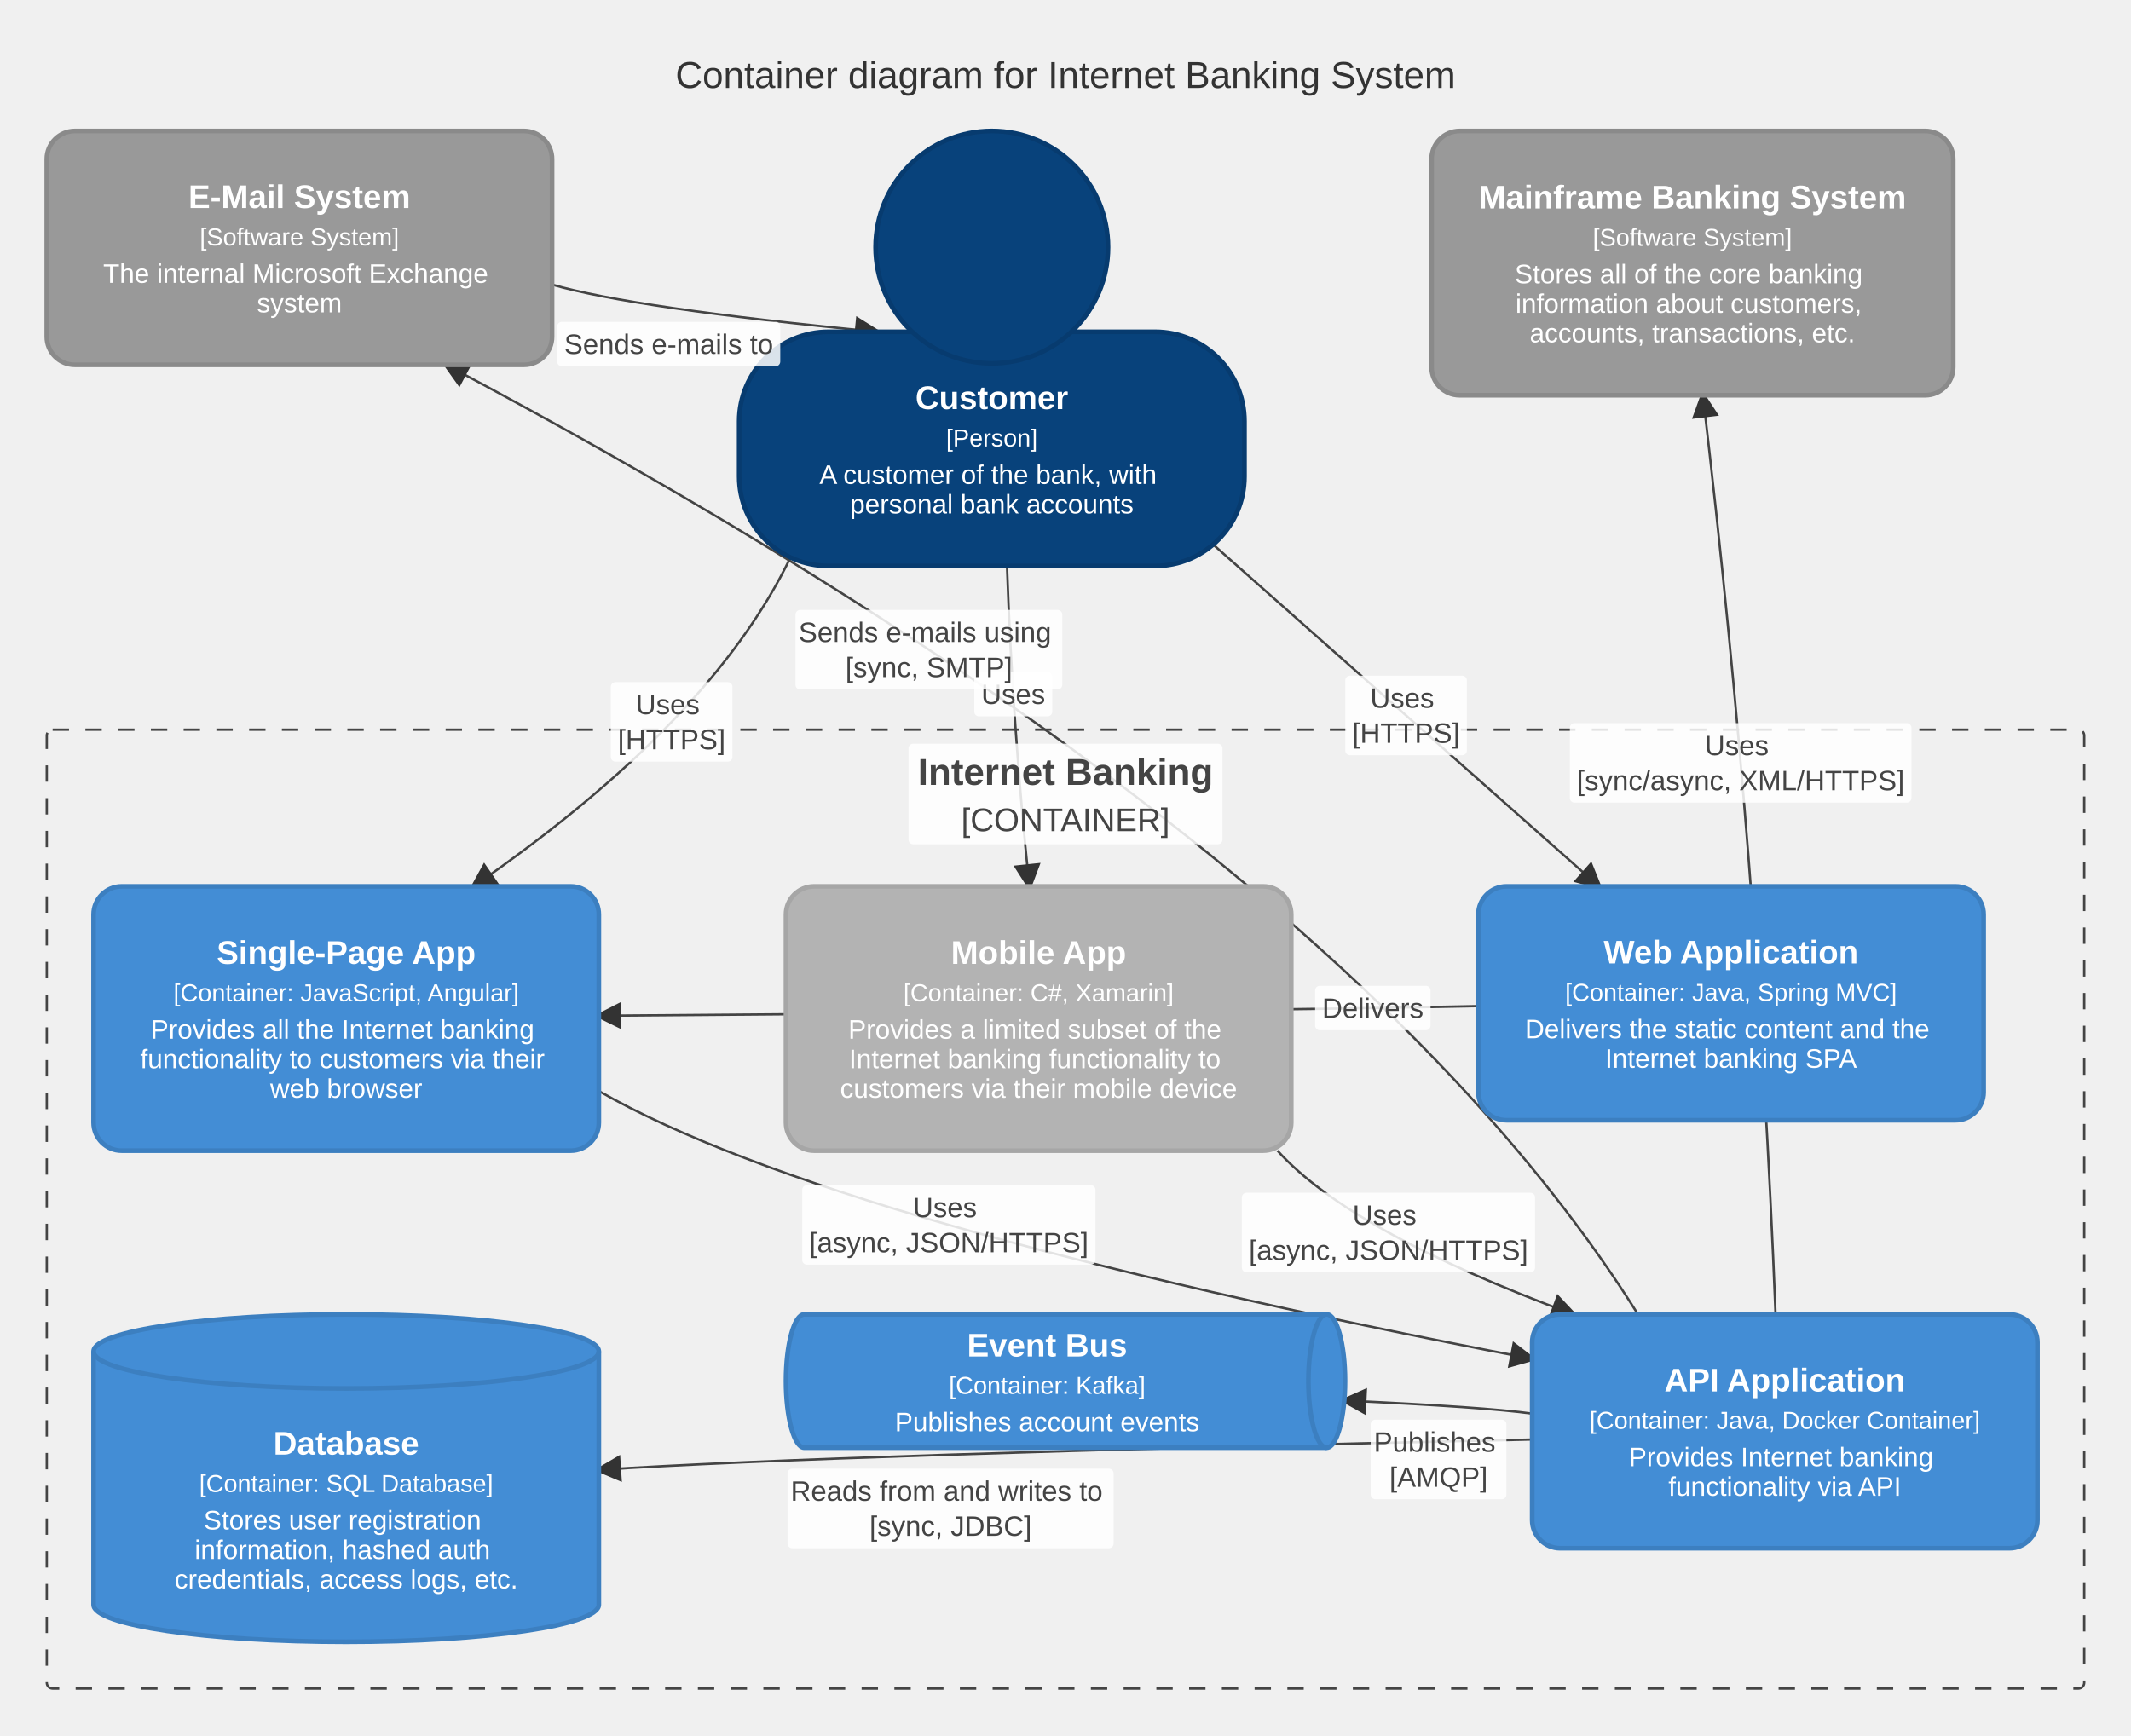
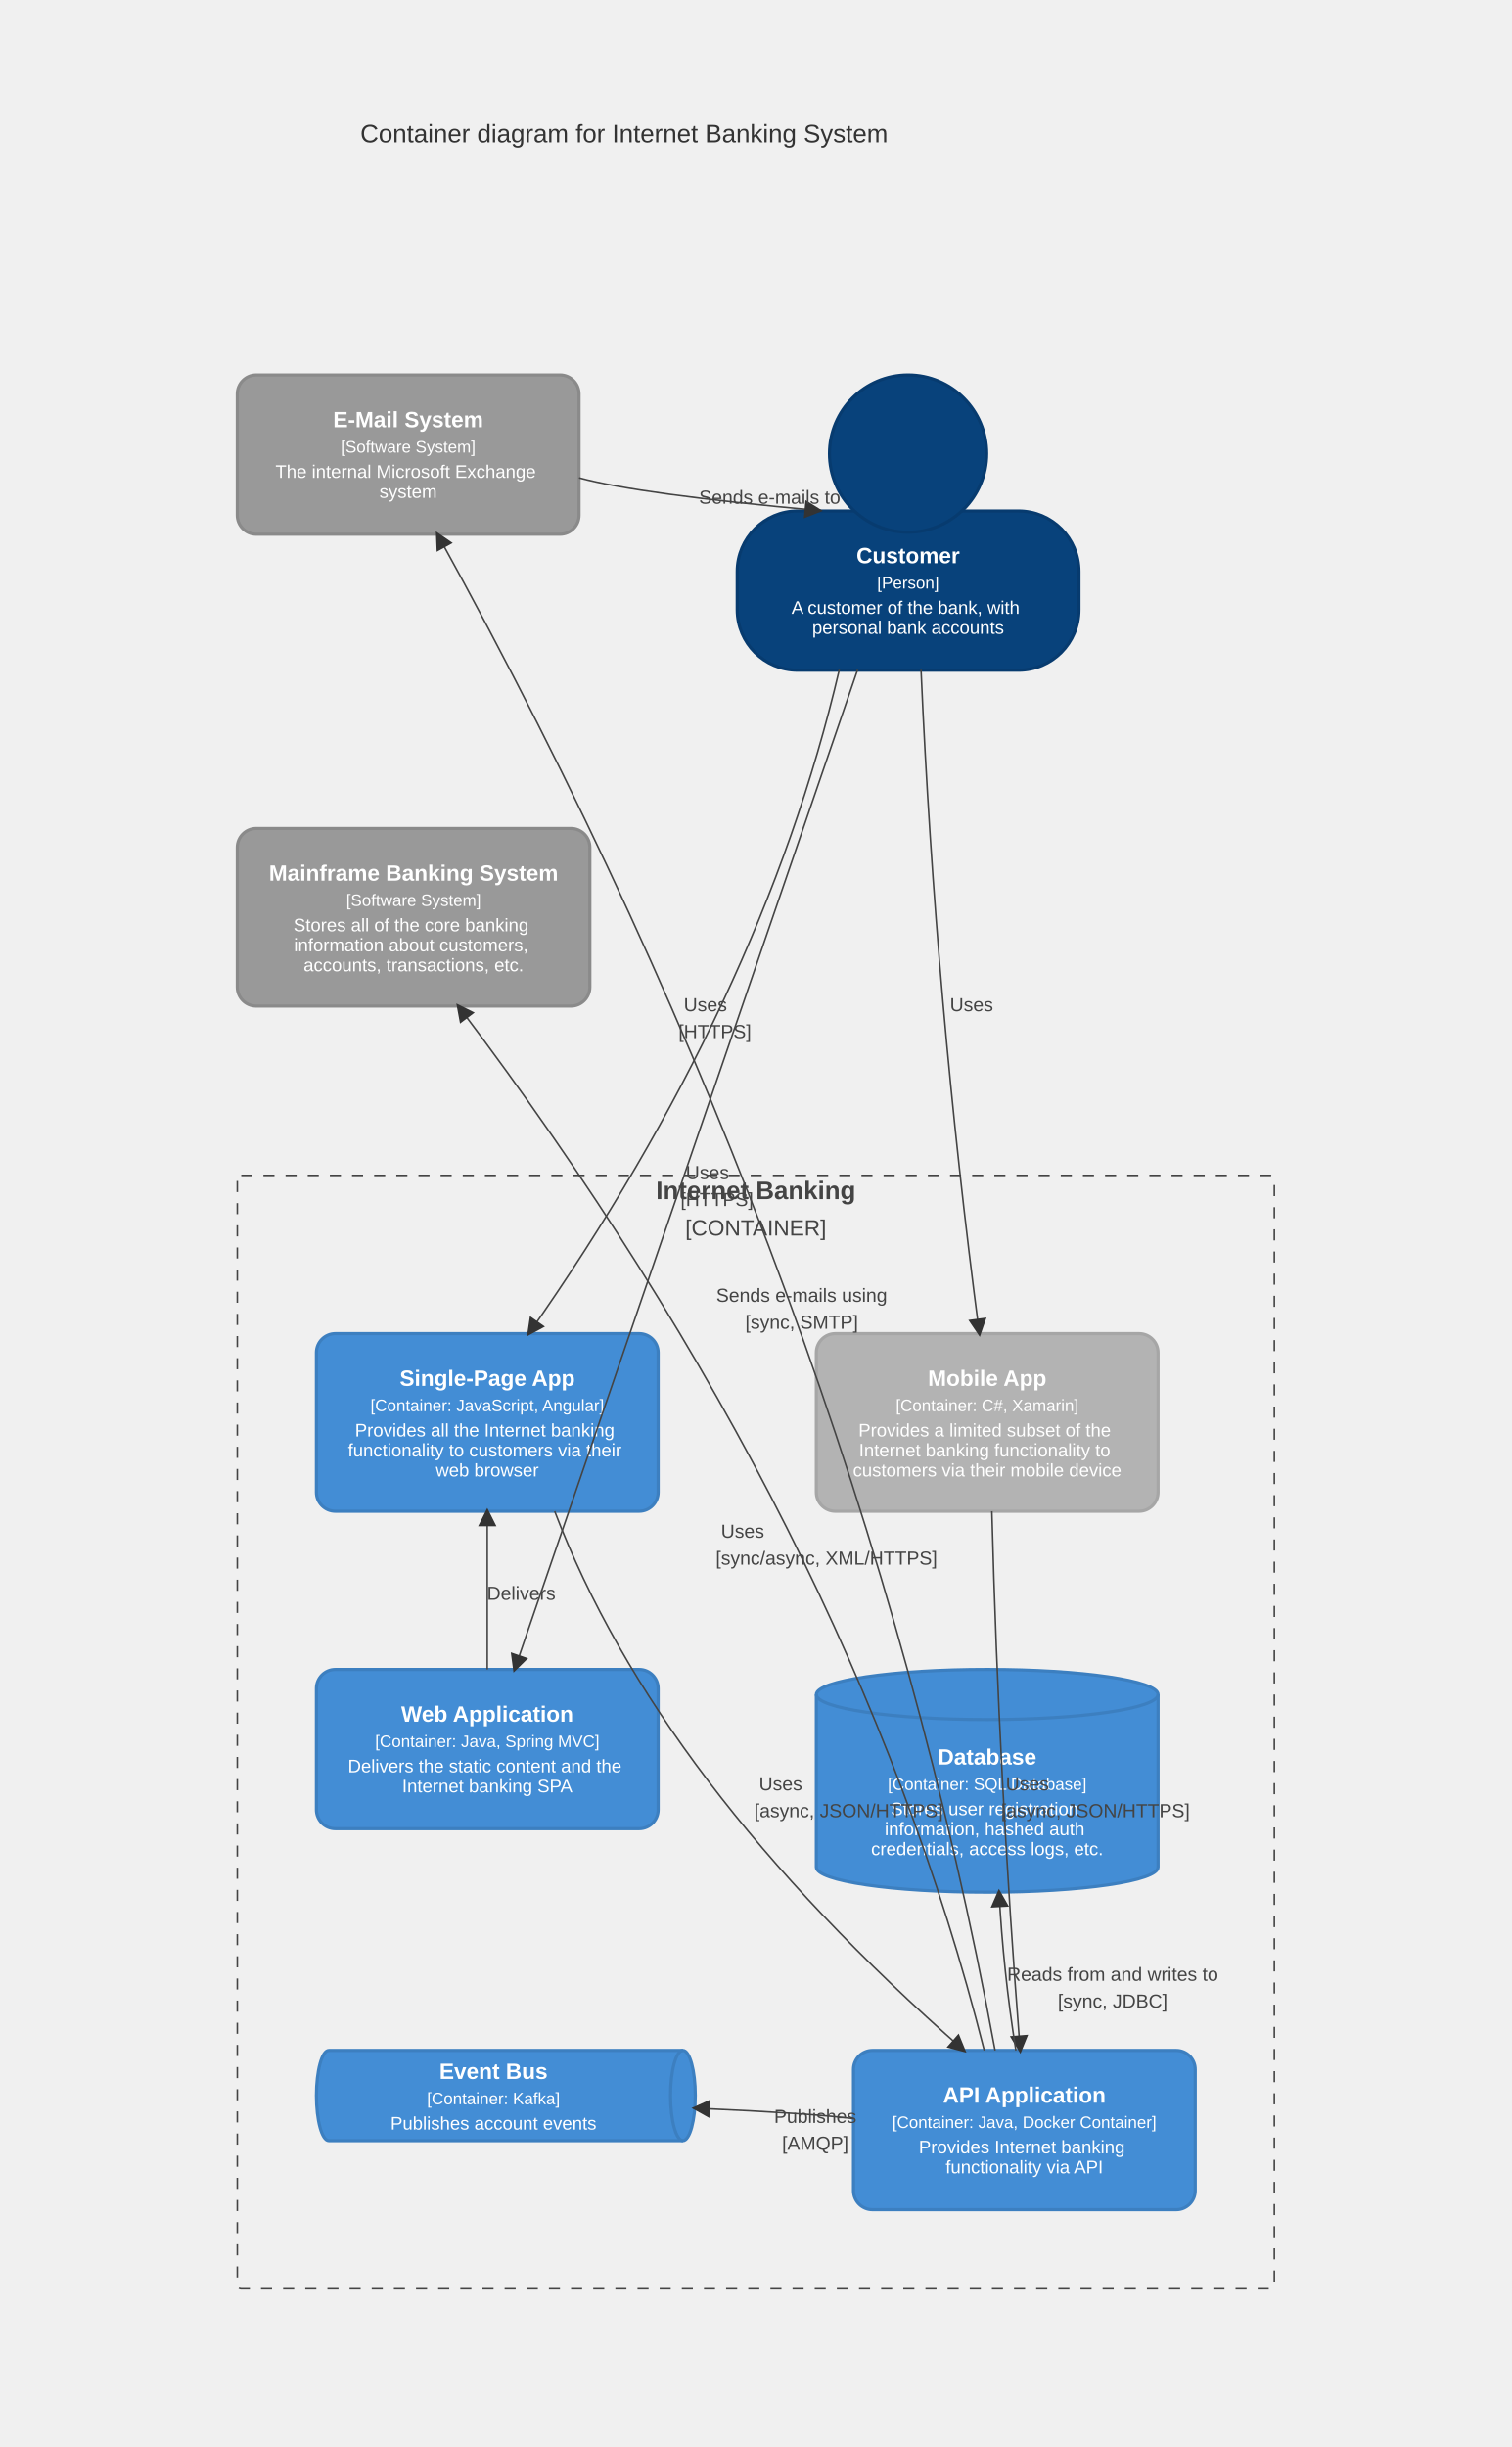
- <svg xmlns="http://www.w3.org/2000/svg" id="my-svg" width="100%" class="c4" style="max-width: 911px; background-color: white;" viewBox="-20 -16 911 742" role="graphics-document document" aria-roledescription="c4">
+ <svg xmlns="http://www.w3.org/2000/svg" id="my-svg" width="100%" class="c4" style="max-width: 955.489px; background-color: white;" viewBox="0 -70 955.489 1546.478" role="graphics-document document" aria-roledescription="c4">
  <style>#my-svg{font-family:"trebuchet ms", verdana, arial, sans-serif;font-size:16px;}#my-svg text{font-family:"trebuchet ms", verdana, arial, sans-serif;}</style>
  <g>
-     <g class="c4-boundaries">
-       <g class="c4-boundary">
-         <rect x="0" y="296" width="871" height="410" rx="2.5" ry="2.5" fill="none" stroke="#444444" stroke-width="1" stroke-dasharray="7 7" />
-       </g>
+     <g class="c4-shape c4-external_system">
+       <rect x="150" y="167" width="216" height="100.628" rx="12" ry="12" fill="#999999" stroke="#8A8A8A" stroke-width="2" />
+       <text class="c4-name" x="258" y="200" text-anchor="middle" font-size="14" fill="#FFFFFF" font-weight="bold">E-Mail System</text>
+       <text class="c4-type" x="258" y="216" text-anchor="middle" font-size="10.5" fill="#FFFFFF">[Software System]</text>
+       <text class="c4-descr" x="258" y="232" text-anchor="middle" font-size="11.48" fill="#FFFFFF">
+         <tspan x="258" y="232">The internal Microsoft Exchange</tspan>
+         <tspan x="258" y="244.628">system</tspan>
+       </text>
+     </g>
+     <g class="c4-shape c4-person">
+       <rect x="466" y="252.946" width="216" height="100.628" rx="38.232" ry="38.232" fill="#08427B" stroke="#073B6F" stroke-width="2" />
+       <path d="M623.68,216.68C623.68,244.118,601.438,266.36,574,266.36C546.562,266.36,524.32,244.118,524.32,216.68C524.32,189.242,546.562,167,574,167C601.438,167,623.68,189.242,623.68,216.68Z" fill="#08427B" stroke="#073B6F" stroke-width="2" />
+       <text class="c4-name" x="574" y="285.946" text-anchor="middle" font-size="14" fill="#FFFFFF" font-weight="bold">Customer</text>
+       <text class="c4-type" x="574" y="301.946" text-anchor="middle" font-size="10.5" fill="#FFFFFF">[Person]</text>
+       <text class="c4-descr" x="574" y="317.946" text-anchor="middle" font-size="11.48" fill="#FFFFFF">
+         <tspan x="574" y="317.946">A customer of the bank, with</tspan>
+         <tspan x="574" y="330.574">personal bank accounts</tspan>
+       </text>
+     </g>
+     <g class="c4-shape c4-external_system">
+       <rect x="150" y="453.574" width="222.834" height="112.256" rx="12" ry="12" fill="#999999" stroke="#8A8A8A" stroke-width="2" />
+       <text class="c4-name" x="261.417" y="486.574" text-anchor="middle" font-size="14" fill="#FFFFFF" font-weight="bold">Mainframe Banking System</text>
+       <text class="c4-type" x="261.417" y="502.574" text-anchor="middle" font-size="10.5" fill="#FFFFFF">[Software System]</text>
+       <text class="c4-descr" x="261.417" y="518.574" text-anchor="middle" font-size="11.48" fill="#FFFFFF">
+         <tspan x="261.417" y="518.574">Stores all of the core banking</tspan>
+         <tspan x="261.417" y="531.202">information about customers,</tspan>
+         <tspan x="261.417" y="543.83">accounts, transactions, etc.</tspan>
+       </text>
+     </g>
+     <g class="c4-shape c4-container">
+       <rect x="200" y="772.83" width="216" height="112.256" rx="12" ry="12" fill="#438DD5" stroke="#3C7FC0" stroke-width="2" />
+       <text class="c4-name" x="308" y="805.83" text-anchor="middle" font-size="14" fill="#FFFFFF" font-weight="bold">Single-Page App</text>
+       <text class="c4-type" x="308" y="821.83" text-anchor="middle" font-size="10.5" fill="#FFFFFF">[Container: JavaScript, Angular]</text>
+       <text class="c4-descr" x="308" y="837.83" text-anchor="middle" font-size="11.48" fill="#FFFFFF">
+         <tspan x="308" y="837.83">Provides all the Internet banking</tspan>
+         <tspan x="308" y="850.458">functionality to customers via their</tspan>
+         <tspan x="308" y="863.086">web browser</tspan>
+       </text>
+     </g>
+     <g class="c4-shape c4-external_container">
+       <rect x="516" y="772.83" width="216" height="112.256" rx="12" ry="12" fill="#B3B3B3" stroke="#A6A6A6" stroke-width="2" />
+       <text class="c4-name" x="624" y="805.83" text-anchor="middle" font-size="14" fill="#FFFFFF" font-weight="bold">Mobile App</text>
+       <text class="c4-type" x="624" y="821.83" text-anchor="middle" font-size="10.5" fill="#FFFFFF">[Container: C#, Xamarin]</text>
+       <text class="c4-descr" x="624" y="837.83" text-anchor="middle" font-size="11.48" fill="#FFFFFF">
+         <tspan x="624" y="837.83">Provides a limited subset of the</tspan>
+         <tspan x="624" y="850.458">Internet banking functionality to</tspan>
+         <tspan x="624" y="863.086">customers via their mobile device</tspan>
+       </text>
+     </g>
+     <g class="c4-shape c4-container">
+       <rect x="200" y="985.086" width="216" height="100.628" rx="12" ry="12" fill="#438DD5" stroke="#3C7FC0" stroke-width="2" />
+       <text class="c4-name" x="308" y="1018.086" text-anchor="middle" font-size="14" fill="#FFFFFF" font-weight="bold">Web Application</text>
+       <text class="c4-type" x="308" y="1034.086" text-anchor="middle" font-size="10.5" fill="#FFFFFF">[Container: Java, Spring MVC]</text>
+       <text class="c4-descr" x="308" y="1050.086" text-anchor="middle" font-size="11.48" fill="#FFFFFF">
+         <tspan x="308" y="1050.086">Delivers the static content and the</tspan>
+         <tspan x="308" y="1062.714">Internet banking SPA</tspan>
+       </text>
+     </g>
+     <g class="c4-shape c4-container_db">
+       <path d="M516,1000.922C516,992.176,564.353,985.086,624,985.086C683.647,985.086,732,992.176,732,1000.922L732,1110.014C732,1118.76,683.647,1125.85,624,1125.85C564.353,1125.85,516,1118.76,516,1110.014Z" fill="#438DD5" stroke="#3C7FC0" stroke-width="2" />
+       <path d="M516,1000.922C516,1009.668,564.353,1016.758,624,1016.758C683.647,1016.758,732,1009.668,732,1000.922" fill="none" stroke="#3C7FC0" stroke-width="2" />
+       <text class="c4-name" x="624" y="1045.173" text-anchor="middle" font-size="14" fill="#FFFFFF" font-weight="bold">Database</text>
+       <text class="c4-type" x="624" y="1061.173" text-anchor="middle" font-size="10.5" fill="#FFFFFF">[Container: SQL Database]</text>
+       <text class="c4-descr" x="624" y="1077.173" text-anchor="middle" font-size="11.48" fill="#FFFFFF">
+         <tspan x="624" y="1077.173">Stores user registration</tspan>
+         <tspan x="624" y="1089.801">information, hashed auth</tspan>
+         <tspan x="624" y="1102.429">credentials, access logs, etc.</tspan>
+       </text>
+     </g>
+     <g class="c4-shape c4-container_queue">
+       <path d="M207.83,1225.85L431.659,1225.85C435.984,1225.85,439.489,1238.61,439.489,1254.35C439.489,1270.09,435.984,1282.85,431.659,1282.85L207.83,1282.85C203.505,1282.85,200,1270.09,200,1254.35C200,1238.61,203.505,1225.85,207.83,1225.85Z" fill="#438DD5" stroke="#3C7FC0" stroke-width="2" />
+       <path d="M431.659,1282.85C427.335,1282.85,423.83,1270.09,423.83,1254.35C423.83,1238.61,427.335,1225.85,431.659,1225.85" fill="none" stroke="#3C7FC0" stroke-width="2" />
+       <text class="c4-name" x="311.915" y="1243.85" text-anchor="middle" font-size="14" fill="#FFFFFF" font-weight="bold">Event Bus</text>
+       <text class="c4-type" x="311.915" y="1259.85" text-anchor="middle" font-size="10.5" fill="#FFFFFF">[Container: Kafka]</text>
+       <text class="c4-descr" x="311.915" y="1275.85" text-anchor="middle" font-size="11.48" fill="#FFFFFF">Publishes account events</text>
+     </g>
+     <g class="c4-shape c4-container">
+       <rect x="539.489" y="1225.85" width="216" height="100.628" rx="12" ry="12" fill="#438DD5" stroke="#3C7FC0" stroke-width="2" />
+       <text class="c4-name" x="647.489" y="1258.85" text-anchor="middle" font-size="14" fill="#FFFFFF" font-weight="bold">API Application</text>
+       <text class="c4-type" x="647.489" y="1274.85" text-anchor="middle" font-size="10.5" fill="#FFFFFF">[Container: Java, Docker Container]</text>
+       <text class="c4-descr" x="647.489" y="1290.85" text-anchor="middle" font-size="11.48" fill="#FFFFFF">
+         <tspan x="647.489" y="1290.85">Provides Internet banking</tspan>
+         <tspan x="647.489" y="1303.478">functionality via API</tspan>
+       </text>
+     </g>
+     <g class="c4-boundary">
+       <rect x="150" y="672.83" width="655.489" height="703.647" rx="2.5" ry="2.5" fill="none" stroke="#444444" stroke-width="1" stroke-dasharray="7 7" />
+       <text x="477.745" y="687.83" text-anchor="middle" font-size="16" fill="#444444" font-weight="bold">Internet Banking</text>
+       <text x="477.745" y="710.83" text-anchor="middle" font-size="14" fill="#444444">[CONTAINER]</text>
    </g>
    <g class="c4-rels">
-       <path d="M498.609,216.83L663.571,363" fill="none" stroke="#444444" stroke-width="1" />
-       <path d="M664.32,363.663L653.519,360.774L660.151,353.289Z" fill="#333" stroke="#333" stroke-width="1" />
-       <path d="M317.926,222.348C295.343,269.232,250.178,316.116,182.429,363" fill="none" stroke="#444444" stroke-width="1" />
-       <path d="M181.607,363.569L186.985,353.767L192.675,361.99Z" fill="#333" stroke="#333" stroke-width="1" />
-       <path d="M410.492,226C412.086,271.667,415.274,317.333,420.056,363" fill="none" stroke="#444444" stroke-width="1" />
-       <path d="M420.16,363.995L414.146,354.57L424.091,353.528Z" fill="#333" stroke="#333" stroke-width="1" />
-       <path d="M612,414.186C549.333,415.562,424,416.938,236,418.314" fill="none" stroke="#444444" stroke-width="1" />
-       <path d="M235,418.322L244.963,413.248L245.036,423.248Z" fill="#333" stroke="#333" stroke-width="1" />
-       <path d="M236,450.495C302.5,488.665,435.5,526.835,635,565.005" fill="none" stroke="#444444" stroke-width="1" />
-       <path d="M635.982,565.193L625.221,568.225L627.1,558.403Z" fill="#333" stroke="#333" stroke-width="1" />
-       <path d="M526.116,476C547.202,499.333,589.374,522.667,652.632,546" fill="none" stroke="#444444" stroke-width="1" />
-       <path d="M653.57,546.346L642.458,547.576L645.918,538.194Z" fill="#333" stroke="#333" stroke-width="1" />
-       <path d="M236,612.488C302.5,608.163,435.5,603.837,635,599.512" fill="none" stroke="#444444" stroke-width="1" />
-       <path d="M235.002,612.553L244.657,606.914L245.306,616.893Z" fill="#333" stroke="#333" stroke-width="1" />
-       <path d="M635,588.449C621.61,586.576,594.829,584.704,554.658,582.831" fill="none" stroke="#444444" stroke-width="1" />
-       <path d="M553.659,582.785L563.881,578.256L563.415,588.245Z" fill="#333" stroke="#333" stroke-width="1" />
-       <path d="M216,105.689C239.155,112.417,285.466,119.144,354.933,125.872" fill="none" stroke="#444444" stroke-width="1" />
-       <path d="M355.928,125.968L345.493,129.981L346.457,120.028Z" fill="#333" stroke="#333" stroke-width="1" />
-       <path d="M680.253,546C595.335,410.667,425.5,275.333,170.747,140" fill="none" stroke="#444444" stroke-width="1" />
-       <path d="M169.864,139.531L181.041,139.807L176.349,148.638Z" fill="#333" stroke="#333" stroke-width="1" />
-       <path d="M739.046,546C733.866,415,723.507,284,707.968,153" fill="none" stroke="#444444" stroke-width="1" />
-       <path d="M707.85,152.007L713.993,161.348L704.063,162.526Z" fill="#333" stroke="#333" stroke-width="1" />
+       <path d="M542.078,353.307L325.267,985.086" fill="none" stroke="#444444" stroke-width="1" />
+       <path d="M324.942,986.032L323.459,974.951L332.917,978.197Z" fill="#333" stroke="#333" stroke-width="1" />
+       <text x="447.172" y="675.197" text-anchor="middle" font-size="12" fill="#444444">Uses</text>
+       <text x="453.172" y="692.197" text-anchor="middle" font-size="12" fill="#444444">[HTTPS]</text>
+       <path d="M530.49,353.307C497.784,493.148,432.372,632.989,334.254,772.83" fill="none" stroke="#444444" stroke-width="1" />
+       <path d="M333.68,773.649L335.331,762.591L343.517,768.335Z" fill="#333" stroke="#333" stroke-width="1" />
+       <text x="445.872" y="569.069" text-anchor="middle" font-size="12" fill="#444444">Uses</text>
+       <text x="451.872" y="586.069" text-anchor="middle" font-size="12" fill="#444444">[HTTPS]</text>
+       <path d="M582.179,353.307C588.326,493.148,600.622,632.989,619.065,772.83" fill="none" stroke="#444444" stroke-width="1" />
+       <path d="M619.196,773.822L612.931,764.561L622.845,763.254Z" fill="#333" stroke="#333" stroke-width="1" />
+       <text x="614.122" y="569.069" text-anchor="middle" font-size="12" fill="#444444">Uses</text>
+       <path d="M308,985.086C308,951.753,308,918.42,308,885.086" fill="none" stroke="#444444" stroke-width="1" />
+       <path d="M308,884.086L313,894.086L303,894.086Z" fill="#333" stroke="#333" stroke-width="1" />
+       <text x="329.5" y="941.086" text-anchor="middle" font-size="12" fill="#444444">Delivers</text>
+       <path d="M350.609,885.086C393.723,998.674,479.951,1112.262,609.294,1225.85" fill="none" stroke="#444444" stroke-width="1" />
+       <path d="M610.045,1226.51L599.232,1223.668L605.831,1216.154Z" fill="#333" stroke="#333" stroke-width="1" />
+       <text x="493.451" y="1061.468" text-anchor="middle" font-size="12" fill="#444444">Uses</text>
+       <text x="536.451" y="1078.468" text-anchor="middle" font-size="12" fill="#444444">[async, JSON/HTTPS]</text>
+       <path d="M626.948,885.086C629.931,998.674,635.897,1112.262,644.846,1225.85" fill="none" stroke="#444444" stroke-width="1" />
+       <path d="M644.925,1226.847L639.155,1217.27L649.124,1216.485Z" fill="#333" stroke="#333" stroke-width="1" />
+       <text x="649.397" y="1061.468" text-anchor="middle" font-size="12" fill="#444444">Uses</text>
+       <text x="692.397" y="1078.468" text-anchor="middle" font-size="12" fill="#444444">[async, JSON/HTTPS]</text>
+       <path d="M631.491,1125.812C633.265,1159.158,636.812,1192.504,642.134,1225.85" fill="none" stroke="#444444" stroke-width="1" />
+       <path d="M631.438,1124.813L636.962,1134.533L626.976,1135.064Z" fill="#333" stroke="#333" stroke-width="1" />
+       <text x="703.312" y="1181.831" text-anchor="middle" font-size="12" fill="#444444">Reads from and writes to</text>
+       <text x="703.312" y="1198.831" text-anchor="middle" font-size="12" fill="#444444">[sync, JDBC]</text>
+       <path d="M539.489,1268.975C522.77,1266.757,489.333,1264.538,439.177,1262.32" fill="none" stroke="#444444" stroke-width="1" />
+       <path d="M438.178,1262.275L448.389,1257.722L447.947,1267.713Z" fill="#333" stroke="#333" stroke-width="1" />
+       <text x="515.333" y="1271.648" text-anchor="middle" font-size="12" fill="#444444">Publishes</text>
+       <text x="515.333" y="1288.648" text-anchor="middle" font-size="12" fill="#444444">[AMQP]</text>
+       <path d="M366,232.001C391.342,238.894,442.025,245.786,518.051,252.679" fill="none" stroke="#444444" stroke-width="1" />
+       <path d="M519.047,252.769L508.636,256.846L509.539,246.886Z" fill="#333" stroke="#333" stroke-width="1" />
+       <text x="486.525" y="248.34" text-anchor="middle" font-size="12" fill="#444444">Sends e-mails to</text>
+       <path d="M628.981,1225.85C570.236,906.442,452.745,587.035,276.508,267.628" fill="none" stroke="#444444" stroke-width="1" />
+       <path d="M276.024,266.752L285.233,273.093L276.478,277.924Z" fill="#333" stroke="#333" stroke-width="1" />
+       <text x="506.745" y="752.739" text-anchor="middle" font-size="12" fill="#444444">Sends e-mails using</text>
+       <text x="506.745" y="769.739" text-anchor="middle" font-size="12" fill="#444444">[sync, SMTP]</text>
+       <path d="M622.145,1225.85C566.736,1005.843,455.917,785.837,289.689,565.83" fill="none" stroke="#444444" stroke-width="1" />
+       <path d="M289.086,565.033L299.104,569.997L291.125,576.025Z" fill="#333" stroke="#333" stroke-width="1" />
+       <text x="469.417" y="901.84" text-anchor="middle" font-size="12" fill="#444444">Uses</text>
+       <text x="522.417" y="918.84" text-anchor="middle" font-size="12" fill="#444444">[sync/async, XML/HTTPS]</text>
    </g>
-     <g class="c4-boundary-titles">
-       <g class="c4-boundary-title">
-         <rect x="368.383" y="302" width="134.234" height="43" rx="2" ry="2" fill="white" stroke="none" opacity="0.85" />
-         <text x="435.5" y="319.6" text-anchor="middle" font-size="16" fill="#444444" font-weight="bold">Internet Banking</text>
-         <text x="435.5" y="339.4" text-anchor="middle" font-size="14" fill="#444444">[CONTAINER]</text>
-       </g>
-     </g>
-     <g class="c4-shapes">
-       <g class="c4-shape c4-external_system">
-         <rect x="0" y="40" width="216" height="100" rx="12" ry="12" fill="#999999" stroke="#8A8A8A" stroke-width="2" />
-         <text class="c4-name" x="108" y="72.936" text-anchor="middle" font-size="14" fill="#FFFFFF" font-weight="bold">E-Mail System</text>
-         <text class="c4-type" x="108" y="88.936" text-anchor="middle" font-size="10.5" fill="#FFFFFF">[Software System]</text>
-         <text class="c4-descr" x="108" y="104.936" text-anchor="middle" font-size="11.48" fill="#FFFFFF">
-           <tspan x="108" y="104.936">The internal Microsoft Exchange</tspan>
-           <tspan x="108" y="117.564">system</tspan>
-         </text>
-       </g>
-       <g class="c4-shape c4-person">
-         <rect x="296" y="125.872" width="216" height="100.128" rx="38.232" ry="38.232" fill="#08427B" stroke="#073B6F" stroke-width="2" />
-         <path d="M453.68,89.68C453.68,117.118,431.438,139.36,404,139.36C376.562,139.36,354.32,117.118,354.32,89.68C354.32,62.242,376.562,40,404,40C431.438,40,453.68,62.242,453.68,89.68Z" fill="#08427B" stroke="#073B6F" stroke-width="2" />
-         <text class="c4-name" x="404" y="158.909" text-anchor="middle" font-size="14" fill="#FFFFFF" font-weight="bold">Customer</text>
-         <text class="c4-type" x="404" y="174.909" text-anchor="middle" font-size="10.5" fill="#FFFFFF">[Person]</text>
-         <text class="c4-descr" x="404" y="190.909" text-anchor="middle" font-size="11.48" fill="#FFFFFF">
-           <tspan x="404" y="190.909">A customer of the bank, with</tspan>
-           <tspan x="404" y="203.537">personal bank accounts</tspan>
-         </text>
-       </g>
-       <g class="c4-shape c4-container">
-         <rect x="20" y="363" width="216" height="113" rx="12" ry="12" fill="#438DD5" stroke="#3C7FC0" stroke-width="2" />
-         <text class="c4-name" x="128" y="396.122" text-anchor="middle" font-size="14" fill="#FFFFFF" font-weight="bold">Single-Page App</text>
-         <text class="c4-type" x="128" y="412.122" text-anchor="middle" font-size="10.5" fill="#FFFFFF">[Container: JavaScript, Angular]</text>
-         <text class="c4-descr" x="128" y="428.122" text-anchor="middle" font-size="11.48" fill="#FFFFFF">
-           <tspan x="128" y="428.122">Provides all the Internet banking</tspan>
-           <tspan x="128" y="440.75">functionality to customers via their</tspan>
-           <tspan x="128" y="453.378">web browser</tspan>
-         </text>
-       </g>
-       <g class="c4-shape c4-external_container">
-         <rect x="316" y="363" width="216" height="113" rx="12" ry="12" fill="#B3B3B3" stroke="#A6A6A6" stroke-width="2" />
-         <text class="c4-name" x="424" y="396.122" text-anchor="middle" font-size="14" fill="#FFFFFF" font-weight="bold">Mobile App</text>
-         <text class="c4-type" x="424" y="412.122" text-anchor="middle" font-size="10.5" fill="#FFFFFF">[Container: C#, Xamarin]</text>
-         <text class="c4-descr" x="424" y="428.122" text-anchor="middle" font-size="11.48" fill="#FFFFFF">
-           <tspan x="424" y="428.122">Provides a limited subset of the</tspan>
-           <tspan x="424" y="440.75">Internet banking functionality to</tspan>
-           <tspan x="424" y="453.378">customers via their mobile device</tspan>
-         </text>
-       </g>
-       <g class="c4-shape c4-container">
-         <rect x="612" y="363" width="216" height="100" rx="12" ry="12" fill="#438DD5" stroke="#3C7FC0" stroke-width="2" />
-         <text class="c4-name" x="720" y="395.936" text-anchor="middle" font-size="14" fill="#FFFFFF" font-weight="bold">Web Application</text>
-         <text class="c4-type" x="720" y="411.936" text-anchor="middle" font-size="10.5" fill="#FFFFFF">[Container: Java, Spring MVC]</text>
-         <text class="c4-descr" x="720" y="427.936" text-anchor="middle" font-size="11.48" fill="#FFFFFF">
-           <tspan x="720" y="427.936">Delivers the static content and the</tspan>
-           <tspan x="720" y="440.564">Internet banking SPA</tspan>
-         </text>
-       </g>
-       <g class="c4-shape c4-container_db">
-         <path d="M20,561.836C20,553.09,68.353,546,128,546C187.647,546,236,553.09,236,561.836L236,670.164C236,678.91,187.647,686,128,686C68.353,686,20,678.91,20,670.164Z" fill="#438DD5" stroke="#3C7FC0" stroke-width="2" />
-         <path d="M20,561.836C20,570.582,68.353,577.672,128,577.672C187.647,577.672,236,570.582,236,561.836" fill="none" stroke="#3C7FC0" stroke-width="2" />
-         <text class="c4-name" x="128" y="605.955" text-anchor="middle" font-size="14" fill="#FFFFFF" font-weight="bold">Database</text>
-         <text class="c4-type" x="128" y="621.955" text-anchor="middle" font-size="10.5" fill="#FFFFFF">[Container: SQL Database]</text>
-         <text class="c4-descr" x="128" y="637.955" text-anchor="middle" font-size="11.48" fill="#FFFFFF">
-           <tspan x="128" y="637.955">Stores user registration</tspan>
-           <tspan x="128" y="650.583">information, hashed auth</tspan>
-           <tspan x="128" y="663.211">credentials, access logs, etc.</tspan>
-         </text>
-       </g>
-       <g class="c4-shape c4-container_queue">
-         <path d="M323.83,546L547.17,546C551.495,546,555,558.76,555,574.5C555,590.24,551.495,603,547.17,603L323.83,603C319.505,603,316,590.24,316,574.5C316,558.76,319.505,546,323.83,546Z" fill="#438DD5" stroke="#3C7FC0" stroke-width="2" />
-         <path d="M547.17,603C542.846,603,539.341,590.24,539.341,574.5C539.341,558.76,542.846,546,547.17,546" fill="none" stroke="#3C7FC0" stroke-width="2" />
-         <text class="c4-name" x="427.67" y="564" text-anchor="middle" font-size="14" fill="#FFFFFF" font-weight="bold">Event Bus</text>
-         <text class="c4-type" x="427.67" y="580" text-anchor="middle" font-size="10.5" fill="#FFFFFF">[Container: Kafka]</text>
-         <text class="c4-descr" x="427.67" y="596" text-anchor="middle" font-size="11.48" fill="#FFFFFF">Publishes account events</text>
-       </g>
-       <g class="c4-shape c4-container">
-         <rect x="635" y="546" width="216" height="100" rx="12" ry="12" fill="#438DD5" stroke="#3C7FC0" stroke-width="2" />
-         <text class="c4-name" x="743" y="578.936" text-anchor="middle" font-size="14" fill="#FFFFFF" font-weight="bold">API Application</text>
-         <text class="c4-type" x="743" y="594.936" text-anchor="middle" font-size="10.5" fill="#FFFFFF">[Container: Java, Docker Container]</text>
-         <text class="c4-descr" x="743" y="610.936" text-anchor="middle" font-size="11.48" fill="#FFFFFF">
-           <tspan x="743" y="610.936">Provides Internet banking</tspan>
-           <tspan x="743" y="623.564">functionality via API</tspan>
-         </text>
-       </g>
-       <g class="c4-shape c4-external_system">
-         <rect x="592" y="40" width="223" height="113" rx="12" ry="12" fill="#999999" stroke="#8A8A8A" stroke-width="2" />
-         <text class="c4-name" x="703.5" y="73.122" text-anchor="middle" font-size="14" fill="#FFFFFF" font-weight="bold">Mainframe Banking System</text>
-         <text class="c4-type" x="703.5" y="89.122" text-anchor="middle" font-size="10.5" fill="#FFFFFF">[Software System]</text>
-         <text class="c4-descr" x="703.5" y="105.122" text-anchor="middle" font-size="11.48" fill="#FFFFFF">
-           <tspan x="703.5" y="105.122">Stores all of the core banking</tspan>
-           <tspan x="703.5" y="117.75">information about customers,</tspan>
-           <tspan x="703.5" y="130.378">accounts, transactions, etc.</tspan>
-         </text>
-       </g>
-     </g>
-     <g class="c4-rel-labels">
-       <rect x="555.089" y="272.915" width="52.002" height="34" rx="2" ry="2" fill="white" stroke="none" opacity="0.85" />
-       <text x="581.09" y="286.615" text-anchor="middle" font-size="12" fill="#444444">
-         <tspan x="581.09" y="286.615">Uses</tspan>
-         <tspan x="581.09" y="301.615">[HTTPS]</tspan>
-       </text>
-       <rect x="241.114" y="275.674" width="52.002" height="34" rx="2" ry="2" fill="white" stroke="none" opacity="0.85" />
-       <text x="267.115" y="289.374" text-anchor="middle" font-size="12" fill="#444444">
-         <tspan x="267.115" y="289.374">Uses</tspan>
-         <tspan x="267.115" y="304.374">[HTTPS]</tspan>
-       </text>
-       <rect x="396.5" y="271.3" width="33.34" height="19" rx="2" ry="2" fill="white" stroke="none" opacity="0.85" />
-       <text x="413.17" y="285" text-anchor="middle" font-size="12" fill="#444444">Uses</text>
-       <rect x="542.209" y="405.511" width="49.342" height="19" rx="2" ry="2" fill="white" stroke="none" opacity="0.85" />
-       <text x="566.88" y="419.211" text-anchor="middle" font-size="12" fill="#444444">Delivers</text>
-       <rect x="322.947" y="490.75" width="125.355" height="34" rx="2" ry="2" fill="white" stroke="none" opacity="0.85" />
-       <text x="385.625" y="504.45" text-anchor="middle" font-size="12" fill="#444444">
-         <tspan x="385.625" y="504.45">Uses</tspan>
-         <tspan x="385.625" y="519.45">[async, JSON/HTTPS]</tspan>
-       </text>
-       <rect x="510.882" y="494" width="125.355" height="34" rx="2" ry="2" fill="white" stroke="none" opacity="0.85" />
-       <text x="573.559" y="507.7" text-anchor="middle" font-size="12" fill="#444444">
-         <tspan x="573.559" y="507.7">Uses</tspan>
-         <tspan x="573.559" y="522.7">[async, JSON/HTTPS]</tspan>
-       </text>
-       <rect x="316.678" y="611.988" width="139.389" height="34" rx="2" ry="2" fill="white" stroke="none" opacity="0.85" />
-       <text x="386.373" y="625.688" text-anchor="middle" font-size="12" fill="#444444">
-         <tspan x="386.373" y="625.688">Reads from and writes to</tspan>
-         <tspan x="386.373" y="640.688">[sync, JDBC]</tspan>
-       </text>
-       <rect x="565.961" y="591.032" width="58.031" height="34" rx="2" ry="2" fill="white" stroke="none" opacity="0.85" />
-       <text x="594.977" y="604.732" text-anchor="middle" font-size="12" fill="#444444">
-         <tspan x="594.977" y="604.732">Publishes</tspan>
-         <tspan x="594.977" y="619.732">[AMQP]</tspan>
-       </text>
-       <rect x="218.185" y="121.62" width="95.373" height="19" rx="2" ry="2" fill="white" stroke="none" opacity="0.85" />
-       <text x="265.872" y="135.32" text-anchor="middle" font-size="12" fill="#444444">Sends e-mails to</text>
-       <rect x="320.071" y="244.8" width="114.053" height="34" rx="2" ry="2" fill="white" stroke="none" opacity="0.85" />
-       <text x="377.097" y="258.5" text-anchor="middle" font-size="12" fill="#444444">
-         <tspan x="377.097" y="258.5">Sends e-mails using</tspan>
-         <tspan x="377.097" y="273.5">[sync, SMTP]</tspan>
-       </text>
-       <rect x="651.112" y="293.2" width="146.033" height="34" rx="2" ry="2" fill="white" stroke="none" opacity="0.85" />
-       <text x="724.129" y="306.9" text-anchor="middle" font-size="12" fill="#444444">
-         <tspan x="724.129" y="306.9">Uses</tspan>
-         <tspan x="724.129" y="321.9">[sync/async, XML/HTTPS]</tspan>
-       </text>
-     </g>
-     <g class="c4-title">
-       <text class="c4-title" x="435.5" y="21.6" text-anchor="middle" font-size="16" fill="#333">Container diagram for Internet Banking System</text>
-     </g>
+     <text class="c4-title" x="227.745" y="20" text-anchor="start" font-size="16" fill="#333">Container diagram for Internet Banking System</text>
  </g>
</svg>
